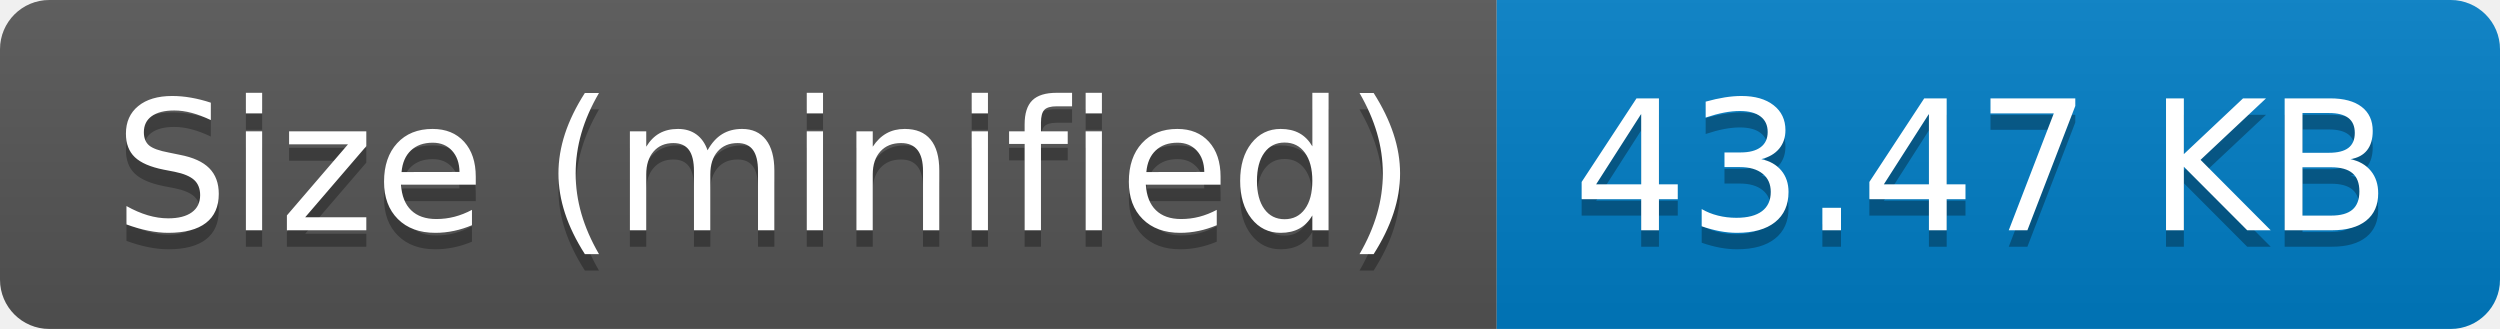
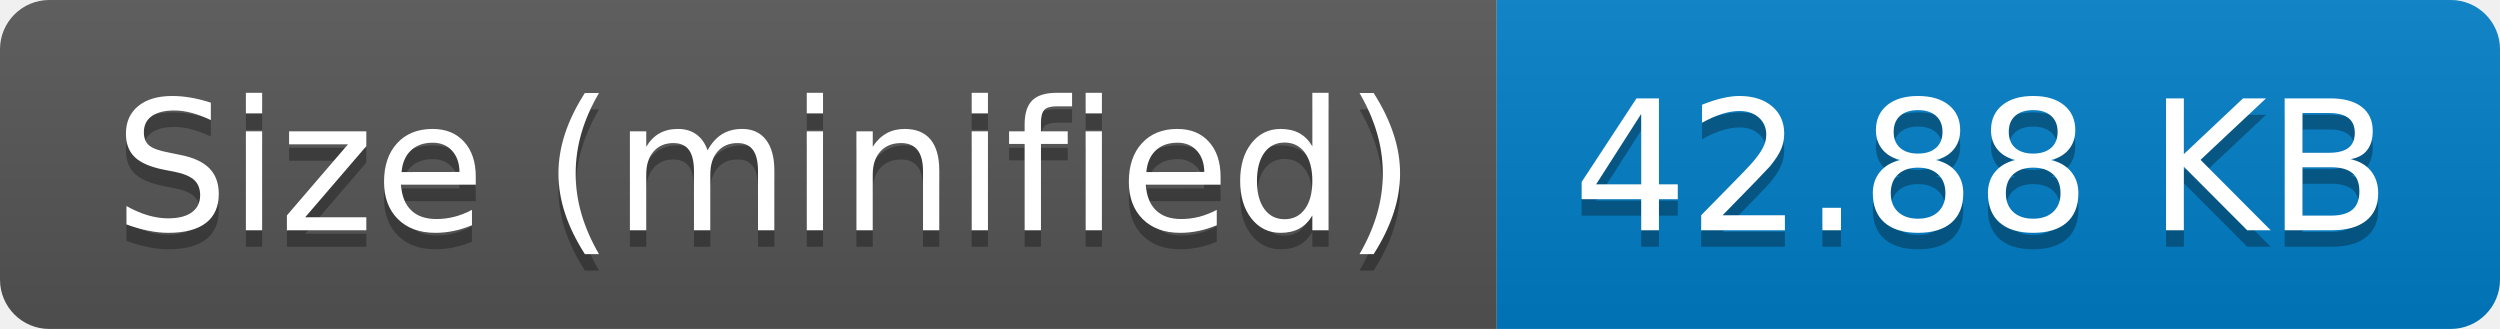
- <svg xmlns="http://www.w3.org/2000/svg" width="152" height="20" role="img" aria-label="Size (minified): 43.47 KB">
+ <svg xmlns="http://www.w3.org/2000/svg" width="152" height="20" role="img" aria-label="Size (minified): 42.88 KB">
  <linearGradient id="s" x2="0" y2="100%">
    <stop offset="0" stop-color="#bbb" stop-opacity=".1" />
    <stop offset="1" stop-opacity=".1" />
  </linearGradient>
  <clipPath id="r">
    <rect width="152" height="20" rx="3" fill="#fff" />
  </clipPath>
  <g clip-path="url(#r)">
    <rect width="91" height="20" fill="#555" />
    <rect x="91" width="61" height="20" fill="#007ec6" />
    <rect width="152" height="20" fill="url(#s)" />
  </g>
  <g fill="#fff" text-anchor="middle" font-family="Verdana,Geneva,DejaVu Sans,sans-serif" text-rendering="geometricPrecision" font-size="110">
    <text aria-hidden="true" x="465" y="150" fill="#010101" fill-opacity=".3" transform="scale(.1)" textLength="810">Size (minified)</text>
    <text x="465" y="140" transform="scale(.1)" fill="#fff" textLength="810">Size (minified)</text>
-     <text aria-hidden="true" x="1205" y="150" fill="#010101" fill-opacity=".3" transform="scale(.1)" textLength="510">43.47 KB</text>
-     <text x="1205" y="140" transform="scale(.1)" fill="#fff" textLength="510">43.47 KB</text>
+     <text aria-hidden="true" x="1205" y="150" fill="#010101" fill-opacity=".3" transform="scale(.1)" textLength="510">42.88 KB</text>
+     <text x="1205" y="140" transform="scale(.1)" fill="#fff" textLength="510">42.88 KB</text>
  </g>
</svg>
